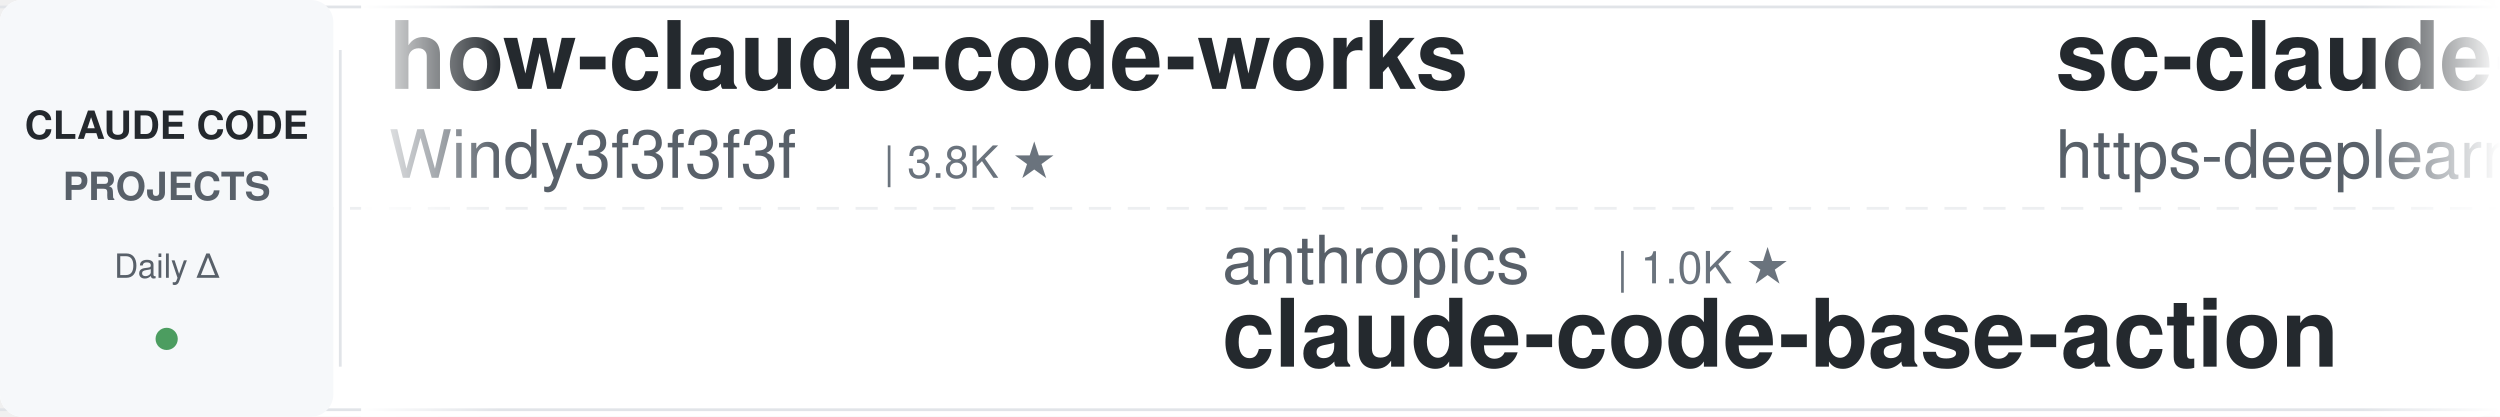
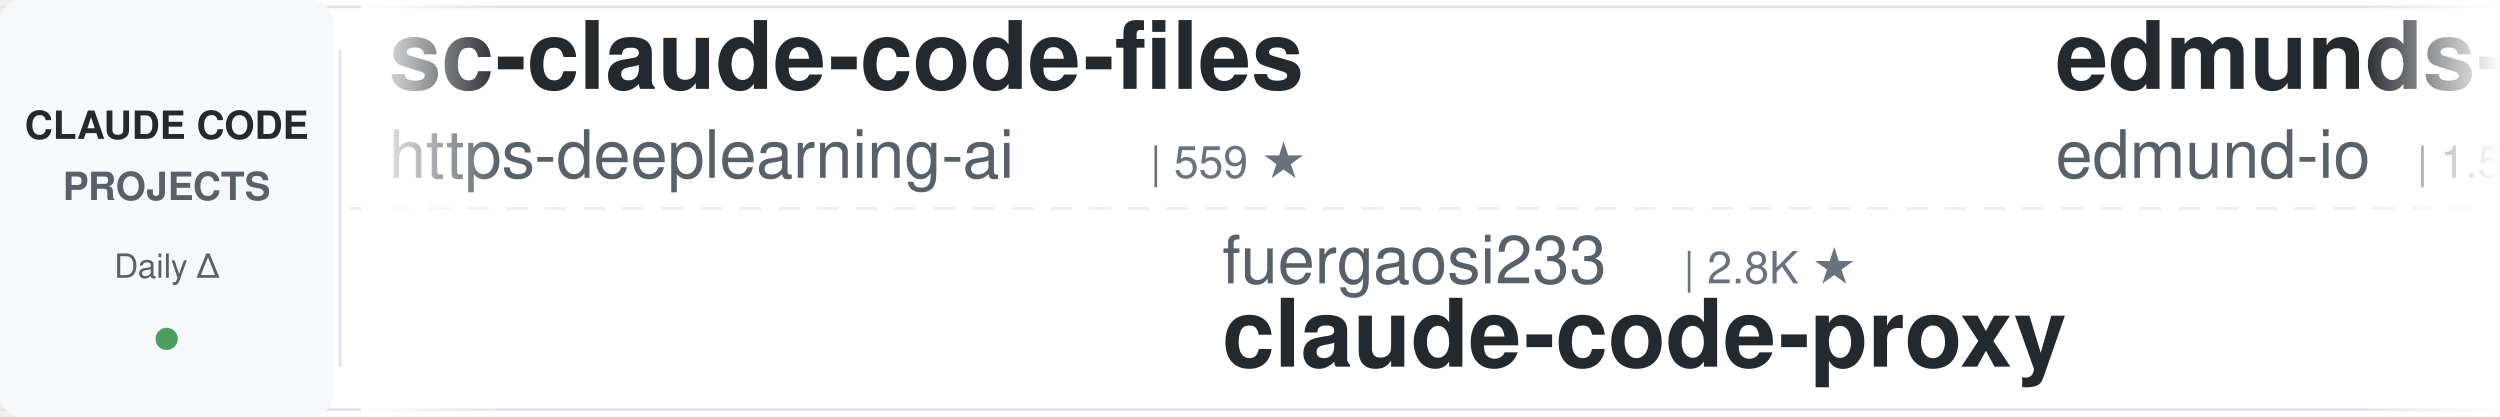
<svg xmlns="http://www.w3.org/2000/svg" width="900" height="150">
  <defs>
    <linearGradient id="leftFade" x1="0%" y1="0%" x2="100%" y2="0%">
      <stop offset="0%" style="stop-color:#ffffff;stop-opacity:1" />
      <stop offset="100%" style="stop-color:#ffffff;stop-opacity:0" />
    </linearGradient>
    <linearGradient id="rightFade" x1="0%" y1="0%" x2="100%" y2="0%">
      <stop offset="0%" style="stop-color:#ffffff;stop-opacity:0" />
      <stop offset="100%" style="stop-color:#ffffff;stop-opacity:1" />
    </linearGradient>
  </defs>
  <rect width="900" height="150" fill="#ffffff" rx="8" />
  <rect x="0" y="2" width="900" height="1" fill="#e1e4e8" />
  <rect x="0" y="147" width="900" height="1" fill="#e1e4e8" />
  <line x1="0" y1="75" x2="900" y2="75" stroke="#e1e4e8" stroke-width="1" stroke-dasharray="8 6" opacity="0.6" />
  <rect x="0" y="0" width="120" height="150" fill="#f6f8fa" rx="8" />
  <text x="60" y="50" font-family="-apple-system, BlinkMacSystemFont, 'Segoe UI', Helvetica, Arial, sans-serif" font-size="14" font-weight="600" fill="#24292e" text-anchor="middle">CLAUDE CODE</text>
  <text x="60" y="72" font-family="-apple-system, BlinkMacSystemFont, 'Segoe UI', Helvetica, Arial, sans-serif" font-size="14" font-weight="600" fill="#586069" text-anchor="middle">PROJECTS</text>
  <text x="60" y="100" font-family="-apple-system, BlinkMacSystemFont, 'Segoe UI', Helvetica, Arial, sans-serif" font-size="12" font-weight="500" fill="#586069" text-anchor="middle">Daily Δ</text>
  <circle cx="60" cy="122" r="4" fill="#22863a" opacity="0.8" />
  <rect x="122" y="18" width="1" height="114" fill="#e1e4e8" />
  <clipPath id="tickerClip">
    <rect x="130" y="0" width="770" height="150" />
  </clipPath>
  <g clip-path="url(#tickerClip)">
    <g id="tickerItems">
      <animateTransform attributeName="transform" attributeType="XML" type="translate" from="0 0" to="-3000 0" dur="54s" repeatCount="indefinite" />
      <g transform="translate(0, 0)">
-         <text x="140" y="32" font-family="-apple-system, BlinkMacSystemFont, 'Segoe UI', Helvetica, Arial, sans-serif" font-size="34" font-weight="600" fill="#24292e">how-claude-code-works</text>
-         <text x="140" y="64" font-family="-apple-system, BlinkMacSystemFont, 'Segoe UI', Helvetica, Arial, sans-serif" font-size="24" font-weight="400" fill="#586069">Windy3f3f3f3f</text>
-         <text x="318" y="64" font-family="-apple-system, BlinkMacSystemFont, 'Segoe UI', Helvetica, Arial, sans-serif" font-size="16" font-weight="500" fill="#6a737d">| 3.8K ★</text>
-       </g>
-       <g transform="translate(300, 0)">
-         <text x="140" y="102" font-family="-apple-system, BlinkMacSystemFont, 'Segoe UI', Helvetica, Arial, sans-serif" font-size="24" font-weight="400" fill="#586069">anthropics</text>
-         <text x="282" y="102" font-family="-apple-system, BlinkMacSystemFont, 'Segoe UI', Helvetica, Arial, sans-serif" font-size="16" font-weight="500" fill="#6a737d">| 1.0K ★</text>
-         <text x="140" y="132" font-family="-apple-system, BlinkMacSystemFont, 'Segoe UI', Helvetica, Arial, sans-serif" font-size="34" font-weight="600" fill="#24292e">claude-code-base-action</text>
-       </g>
-       <g transform="translate(600, 0)">
        <text x="140" y="32" font-family="-apple-system, BlinkMacSystemFont, 'Segoe UI', Helvetica, Arial, sans-serif" font-size="34" font-weight="600" fill="#24292e">sc-claude-code-files</text>
        <text x="140" y="64" font-family="-apple-system, BlinkMacSystemFont, 'Segoe UI', Helvetica, Arial, sans-serif" font-size="24" font-weight="400" fill="#586069">https-deeplearning-ai</text>
        <text x="414" y="64" font-family="-apple-system, BlinkMacSystemFont, 'Segoe UI', Helvetica, Arial, sans-serif" font-size="16" font-weight="500" fill="#6a737d">| 559 ★</text>
      </g>
+       <g transform="translate(300, 0)">
+         <text x="140" y="102" font-family="-apple-system, BlinkMacSystemFont, 'Segoe UI', Helvetica, Arial, sans-serif" font-size="24" font-weight="400" fill="#586069">fuergaosi233</text>
+         <text x="306" y="102" font-family="-apple-system, BlinkMacSystemFont, 'Segoe UI', Helvetica, Arial, sans-serif" font-size="16" font-weight="500" fill="#6a737d">| 2.8K ★</text>
+         <text x="140" y="132" font-family="-apple-system, BlinkMacSystemFont, 'Segoe UI', Helvetica, Arial, sans-serif" font-size="34" font-weight="600" fill="#24292e">claude-code-proxy</text>
+       </g>
+       <g transform="translate(600, 0)">
+         <text x="140" y="32" font-family="-apple-system, BlinkMacSystemFont, 'Segoe UI', Helvetica, Arial, sans-serif" font-size="34" font-weight="600" fill="#24292e">edmunds-claude-code</text>
+         <text x="140" y="64" font-family="-apple-system, BlinkMacSystemFont, 'Segoe UI', Helvetica, Arial, sans-serif" font-size="24" font-weight="400" fill="#586069">edmund-io</text>
+         <text x="270" y="64" font-family="-apple-system, BlinkMacSystemFont, 'Segoe UI', Helvetica, Arial, sans-serif" font-size="16" font-weight="500" fill="#6a737d">| 1.5K ★</text>
+       </g>
      <g transform="translate(900, 0)">
-         <text x="140" y="102" font-family="-apple-system, BlinkMacSystemFont, 'Segoe UI', Helvetica, Arial, sans-serif" font-size="24" font-weight="400" fill="#586069">AprilNEA</text>
-         <text x="258" y="102" font-family="-apple-system, BlinkMacSystemFont, 'Segoe UI', Helvetica, Arial, sans-serif" font-size="16" font-weight="500" fill="#6a737d">| 394 ★</text>
-         <text x="140" y="132" font-family="-apple-system, BlinkMacSystemFont, 'Segoe UI', Helvetica, Arial, sans-serif" font-size="34" font-weight="600" fill="#24292e">claude-code-source</text>
+         <text x="140" y="102" font-family="-apple-system, BlinkMacSystemFont, 'Segoe UI', Helvetica, Arial, sans-serif" font-size="24" font-weight="400" fill="#586069">VoltAgent</text>
+         <text x="270" y="102" font-family="-apple-system, BlinkMacSystemFont, 'Segoe UI', Helvetica, Arial, sans-serif" font-size="16" font-weight="500" fill="#6a737d">| 26.1K ★</text>
+         <text x="140" y="132" font-family="-apple-system, BlinkMacSystemFont, 'Segoe UI', Helvetica, Arial, sans-serif" font-size="34" font-weight="600" fill="#24292e">awesome-claude-code-suba...</text>
      </g>
      <g transform="translate(1200, 0)">
-         <text x="140" y="32" font-family="-apple-system, BlinkMacSystemFont, 'Segoe UI', Helvetica, Arial, sans-serif" font-size="34" font-weight="600" fill="#24292e">andrej-karpathy-skills</text>
-         <text x="140" y="64" font-family="-apple-system, BlinkMacSystemFont, 'Segoe UI', Helvetica, Arial, sans-serif" font-size="24" font-weight="400" fill="#586069">multica-ai</text>
-         <text x="282" y="64" font-family="-apple-system, BlinkMacSystemFont, 'Segoe UI', Helvetica, Arial, sans-serif" font-size="16" font-weight="500" fill="#6a737d">| 225.3K ★</text>
+         <text x="140" y="32" font-family="-apple-system, BlinkMacSystemFont, 'Segoe UI', Helvetica, Arial, sans-serif" font-size="34" font-weight="600" fill="#24292e">claude-code-harness</text>
+         <text x="140" y="64" font-family="-apple-system, BlinkMacSystemFont, 'Segoe UI', Helvetica, Arial, sans-serif" font-size="24" font-weight="400" fill="#586069">Chachamaru127</text>
+         <text x="318" y="64" font-family="-apple-system, BlinkMacSystemFont, 'Segoe UI', Helvetica, Arial, sans-serif" font-size="16" font-weight="500" fill="#6a737d">| 3.2K ★</text>
      </g>
      <g transform="translate(1500, 0)">
-         <text x="140" y="102" font-family="-apple-system, BlinkMacSystemFont, 'Segoe UI', Helvetica, Arial, sans-serif" font-size="24" font-weight="400" fill="#586069">Yeachan-Heo</text>
-         <text x="294" y="102" font-family="-apple-system, BlinkMacSystemFont, 'Segoe UI', Helvetica, Arial, sans-serif" font-size="16" font-weight="500" fill="#6a737d">| 40.3K ★</text>
-         <text x="140" y="132" font-family="-apple-system, BlinkMacSystemFont, 'Segoe UI', Helvetica, Arial, sans-serif" font-size="34" font-weight="600" fill="#24292e">oh-my-claudecode</text>
+         <text x="140" y="102" font-family="-apple-system, BlinkMacSystemFont, 'Segoe UI', Helvetica, Arial, sans-serif" font-size="24" font-weight="400" fill="#586069">asgeirtj</text>
+         <text x="258" y="102" font-family="-apple-system, BlinkMacSystemFont, 'Segoe UI', Helvetica, Arial, sans-serif" font-size="16" font-weight="500" fill="#6a737d">| 70.3K ★</text>
+         <text x="140" y="132" font-family="-apple-system, BlinkMacSystemFont, 'Segoe UI', Helvetica, Arial, sans-serif" font-size="34" font-weight="600" fill="#24292e">system_prompts_leaks</text>
      </g>
      <g transform="translate(1800, 0)">
-         <text x="140" y="32" font-family="-apple-system, BlinkMacSystemFont, 'Segoe UI', Helvetica, Arial, sans-serif" font-size="34" font-weight="600" fill="#24292e">claude-code-guide</text>
-         <text x="140" y="64" font-family="-apple-system, BlinkMacSystemFont, 'Segoe UI', Helvetica, Arial, sans-serif" font-size="24" font-weight="400" fill="#586069">Cranot</text>
-         <text x="234" y="64" font-family="-apple-system, BlinkMacSystemFont, 'Segoe UI', Helvetica, Arial, sans-serif" font-size="16" font-weight="500" fill="#6a737d">| 2.9K ★</text>
+         <text x="140" y="32" font-family="-apple-system, BlinkMacSystemFont, 'Segoe UI', Helvetica, Arial, sans-serif" font-size="34" font-weight="600" fill="#24292e">arcads-claude-code</text>
+         <text x="140" y="64" font-family="-apple-system, BlinkMacSystemFont, 'Segoe UI', Helvetica, Arial, sans-serif" font-size="24" font-weight="400" fill="#586069">krusemediallc</text>
+         <text x="318" y="64" font-family="-apple-system, BlinkMacSystemFont, 'Segoe UI', Helvetica, Arial, sans-serif" font-size="16" font-weight="500" fill="#6a737d">| 1.6K ★</text>
      </g>
      <g transform="translate(2100, 0)">
-         <text x="140" y="102" font-family="-apple-system, BlinkMacSystemFont, 'Segoe UI', Helvetica, Arial, sans-serif" font-size="24" font-weight="400" fill="#586069">ponponon</text>
-         <text x="258" y="102" font-family="-apple-system, BlinkMacSystemFont, 'Segoe UI', Helvetica, Arial, sans-serif" font-size="16" font-weight="500" fill="#6a737d">| 2.3K ★</text>
-         <text x="140" y="132" font-family="-apple-system, BlinkMacSystemFont, 'Segoe UI', Helvetica, Arial, sans-serif" font-size="34" font-weight="600" fill="#24292e">claude_code_src</text>
+         <text x="140" y="102" font-family="-apple-system, BlinkMacSystemFont, 'Segoe UI', Helvetica, Arial, sans-serif" font-size="24" font-weight="400" fill="#586069">lintsinghua</text>
+         <text x="294" y="102" font-family="-apple-system, BlinkMacSystemFont, 'Segoe UI', Helvetica, Arial, sans-serif" font-size="16" font-weight="500" fill="#6a737d">| 4.3K ★</text>
+         <text x="140" y="132" font-family="-apple-system, BlinkMacSystemFont, 'Segoe UI', Helvetica, Arial, sans-serif" font-size="34" font-weight="600" fill="#24292e">claude-code-book</text>
      </g>
      <g transform="translate(2400, 0)">
-         <text x="140" y="32" font-family="-apple-system, BlinkMacSystemFont, 'Segoe UI', Helvetica, Arial, sans-serif" font-size="34" font-weight="600" fill="#24292e">claude-code-skills</text>
-         <text x="140" y="64" font-family="-apple-system, BlinkMacSystemFont, 'Segoe UI', Helvetica, Arial, sans-serif" font-size="24" font-weight="400" fill="#586069">daymade</text>
-         <text x="246" y="64" font-family="-apple-system, BlinkMacSystemFont, 'Segoe UI', Helvetica, Arial, sans-serif" font-size="16" font-weight="500" fill="#6a737d">| 1.5K ★</text>
+         <text x="140" y="32" font-family="-apple-system, BlinkMacSystemFont, 'Segoe UI', Helvetica, Arial, sans-serif" font-size="34" font-weight="600" fill="#24292e">claude-code-from-scratch</text>
+         <text x="140" y="64" font-family="-apple-system, BlinkMacSystemFont, 'Segoe UI', Helvetica, Arial, sans-serif" font-size="24" font-weight="400" fill="#586069">Windy3f3f3f3f</text>
+         <text x="318" y="64" font-family="-apple-system, BlinkMacSystemFont, 'Segoe UI', Helvetica, Arial, sans-serif" font-size="16" font-weight="500" fill="#6a737d">| 2.8K ★</text>
      </g>
      <g transform="translate(2700, 0)">
-         <text x="140" y="102" font-family="-apple-system, BlinkMacSystemFont, 'Segoe UI', Helvetica, Arial, sans-serif" font-size="24" font-weight="400" fill="#586069">disler</text>
-         <text x="234" y="102" font-family="-apple-system, BlinkMacSystemFont, 'Segoe UI', Helvetica, Arial, sans-serif" font-size="16" font-weight="500" fill="#6a737d">| 1.7K ★</text>
-         <text x="140" y="132" font-family="-apple-system, BlinkMacSystemFont, 'Segoe UI', Helvetica, Arial, sans-serif" font-size="34" font-weight="600" fill="#24292e">pi-vs-claude-code</text>
+         <text x="140" y="102" font-family="-apple-system, BlinkMacSystemFont, 'Segoe UI', Helvetica, Arial, sans-serif" font-size="24" font-weight="400" fill="#586069">feiskyer</text>
+         <text x="258" y="102" font-family="-apple-system, BlinkMacSystemFont, 'Segoe UI', Helvetica, Arial, sans-serif" font-size="16" font-weight="500" fill="#6a737d">| 1.7K ★</text>
+         <text x="140" y="132" font-family="-apple-system, BlinkMacSystemFont, 'Segoe UI', Helvetica, Arial, sans-serif" font-size="34" font-weight="600" fill="#24292e">claude-code-settings</text>
      </g>
      <g transform="translate(3000, 0)">
-         <text x="140" y="32" font-family="-apple-system, BlinkMacSystemFont, 'Segoe UI', Helvetica, Arial, sans-serif" font-size="34" font-weight="600" fill="#24292e">how-claude-code-works</text>
-         <text x="140" y="64" font-family="-apple-system, BlinkMacSystemFont, 'Segoe UI', Helvetica, Arial, sans-serif" font-size="24" font-weight="400" fill="#586069">Windy3f3f3f3f</text>
-         <text x="318" y="64" font-family="-apple-system, BlinkMacSystemFont, 'Segoe UI', Helvetica, Arial, sans-serif" font-size="16" font-weight="500" fill="#6a737d">| 3.8K ★</text>
-       </g>
-       <g transform="translate(3300, 0)">
-         <text x="140" y="102" font-family="-apple-system, BlinkMacSystemFont, 'Segoe UI', Helvetica, Arial, sans-serif" font-size="24" font-weight="400" fill="#586069">anthropics</text>
-         <text x="282" y="102" font-family="-apple-system, BlinkMacSystemFont, 'Segoe UI', Helvetica, Arial, sans-serif" font-size="16" font-weight="500" fill="#6a737d">| 1.0K ★</text>
-         <text x="140" y="132" font-family="-apple-system, BlinkMacSystemFont, 'Segoe UI', Helvetica, Arial, sans-serif" font-size="34" font-weight="600" fill="#24292e">claude-code-base-action</text>
-       </g>
-       <g transform="translate(3600, 0)">
        <text x="140" y="32" font-family="-apple-system, BlinkMacSystemFont, 'Segoe UI', Helvetica, Arial, sans-serif" font-size="34" font-weight="600" fill="#24292e">sc-claude-code-files</text>
        <text x="140" y="64" font-family="-apple-system, BlinkMacSystemFont, 'Segoe UI', Helvetica, Arial, sans-serif" font-size="24" font-weight="400" fill="#586069">https-deeplearning-ai</text>
        <text x="414" y="64" font-family="-apple-system, BlinkMacSystemFont, 'Segoe UI', Helvetica, Arial, sans-serif" font-size="16" font-weight="500" fill="#6a737d">| 559 ★</text>
      </g>
+       <g transform="translate(3300, 0)">
+         <text x="140" y="102" font-family="-apple-system, BlinkMacSystemFont, 'Segoe UI', Helvetica, Arial, sans-serif" font-size="24" font-weight="400" fill="#586069">fuergaosi233</text>
+         <text x="306" y="102" font-family="-apple-system, BlinkMacSystemFont, 'Segoe UI', Helvetica, Arial, sans-serif" font-size="16" font-weight="500" fill="#6a737d">| 2.8K ★</text>
+         <text x="140" y="132" font-family="-apple-system, BlinkMacSystemFont, 'Segoe UI', Helvetica, Arial, sans-serif" font-size="34" font-weight="600" fill="#24292e">claude-code-proxy</text>
+       </g>
+       <g transform="translate(3600, 0)">
+         <text x="140" y="32" font-family="-apple-system, BlinkMacSystemFont, 'Segoe UI', Helvetica, Arial, sans-serif" font-size="34" font-weight="600" fill="#24292e">edmunds-claude-code</text>
+         <text x="140" y="64" font-family="-apple-system, BlinkMacSystemFont, 'Segoe UI', Helvetica, Arial, sans-serif" font-size="24" font-weight="400" fill="#586069">edmund-io</text>
+         <text x="270" y="64" font-family="-apple-system, BlinkMacSystemFont, 'Segoe UI', Helvetica, Arial, sans-serif" font-size="16" font-weight="500" fill="#6a737d">| 1.5K ★</text>
+       </g>
      <g transform="translate(3900, 0)">
-         <text x="140" y="102" font-family="-apple-system, BlinkMacSystemFont, 'Segoe UI', Helvetica, Arial, sans-serif" font-size="24" font-weight="400" fill="#586069">AprilNEA</text>
-         <text x="258" y="102" font-family="-apple-system, BlinkMacSystemFont, 'Segoe UI', Helvetica, Arial, sans-serif" font-size="16" font-weight="500" fill="#6a737d">| 394 ★</text>
-         <text x="140" y="132" font-family="-apple-system, BlinkMacSystemFont, 'Segoe UI', Helvetica, Arial, sans-serif" font-size="34" font-weight="600" fill="#24292e">claude-code-source</text>
+         <text x="140" y="102" font-family="-apple-system, BlinkMacSystemFont, 'Segoe UI', Helvetica, Arial, sans-serif" font-size="24" font-weight="400" fill="#586069">VoltAgent</text>
+         <text x="270" y="102" font-family="-apple-system, BlinkMacSystemFont, 'Segoe UI', Helvetica, Arial, sans-serif" font-size="16" font-weight="500" fill="#6a737d">| 26.1K ★</text>
+         <text x="140" y="132" font-family="-apple-system, BlinkMacSystemFont, 'Segoe UI', Helvetica, Arial, sans-serif" font-size="34" font-weight="600" fill="#24292e">awesome-claude-code-suba...</text>
      </g>
    </g>
  </g>
  <rect x="130" y="0" width="50" height="150" fill="url(#leftFade)" />
  <rect x="850" y="0" width="50" height="150" fill="url(#rightFade)" />
</svg>
